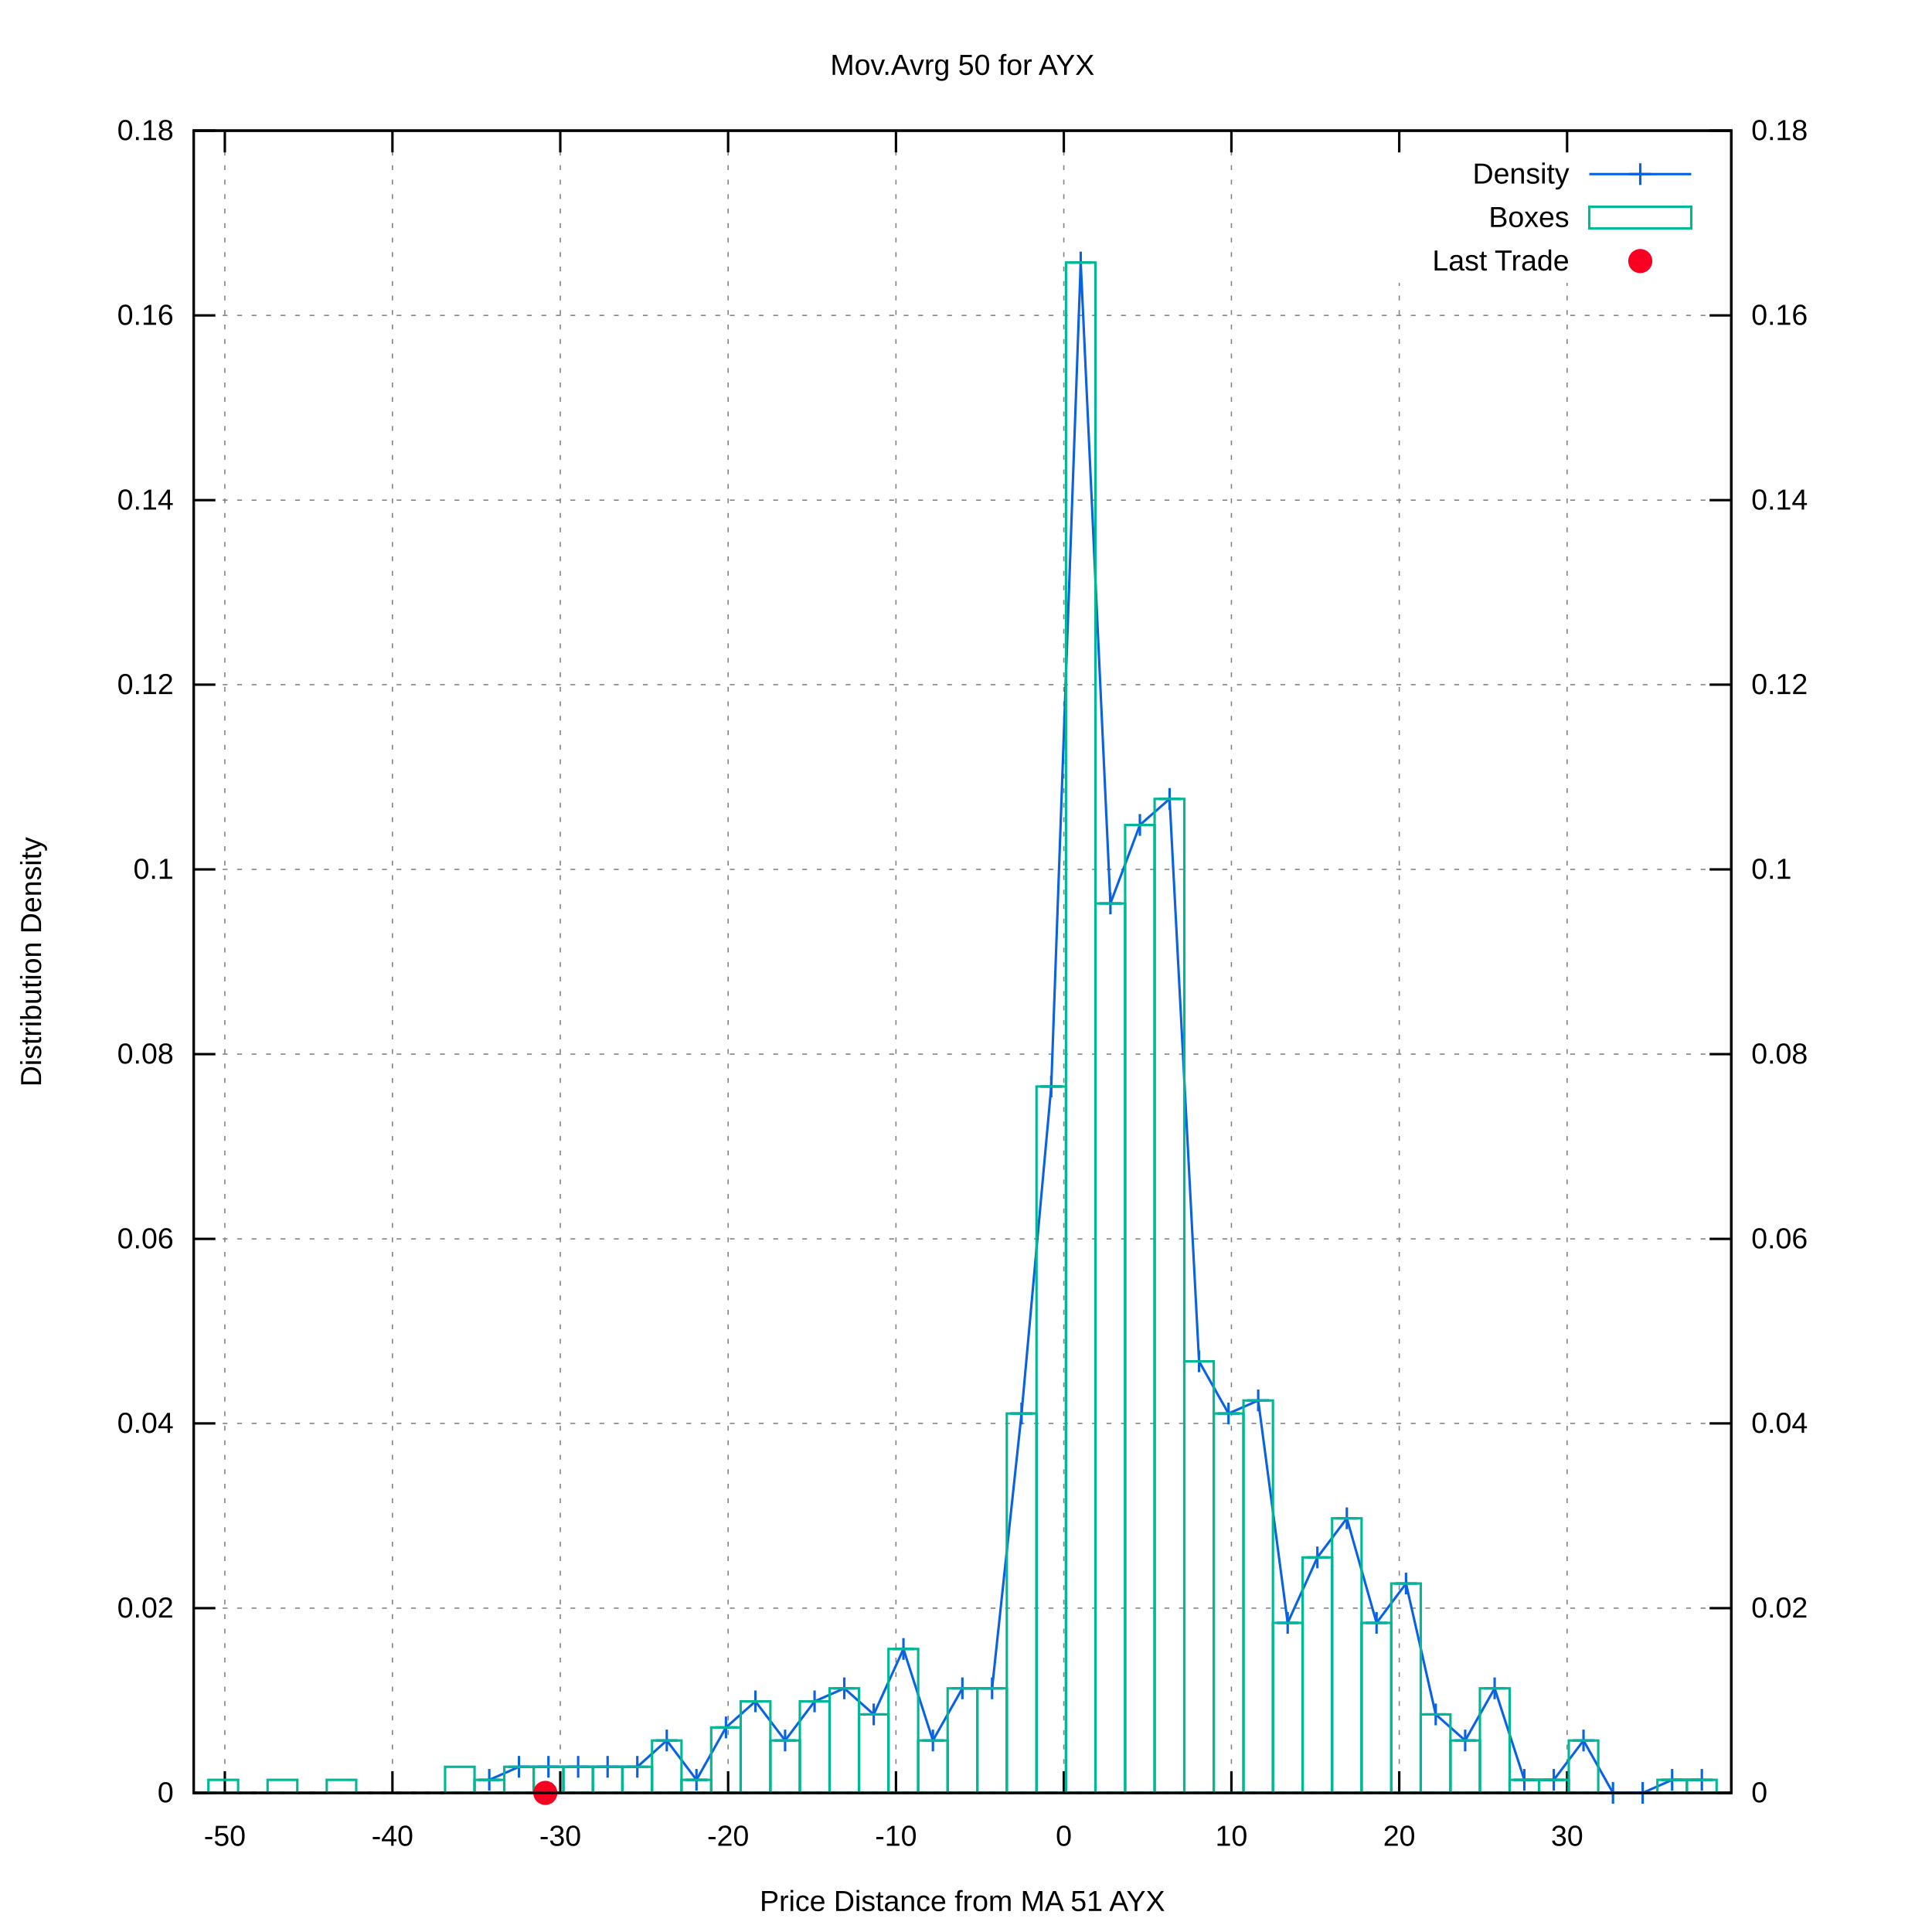
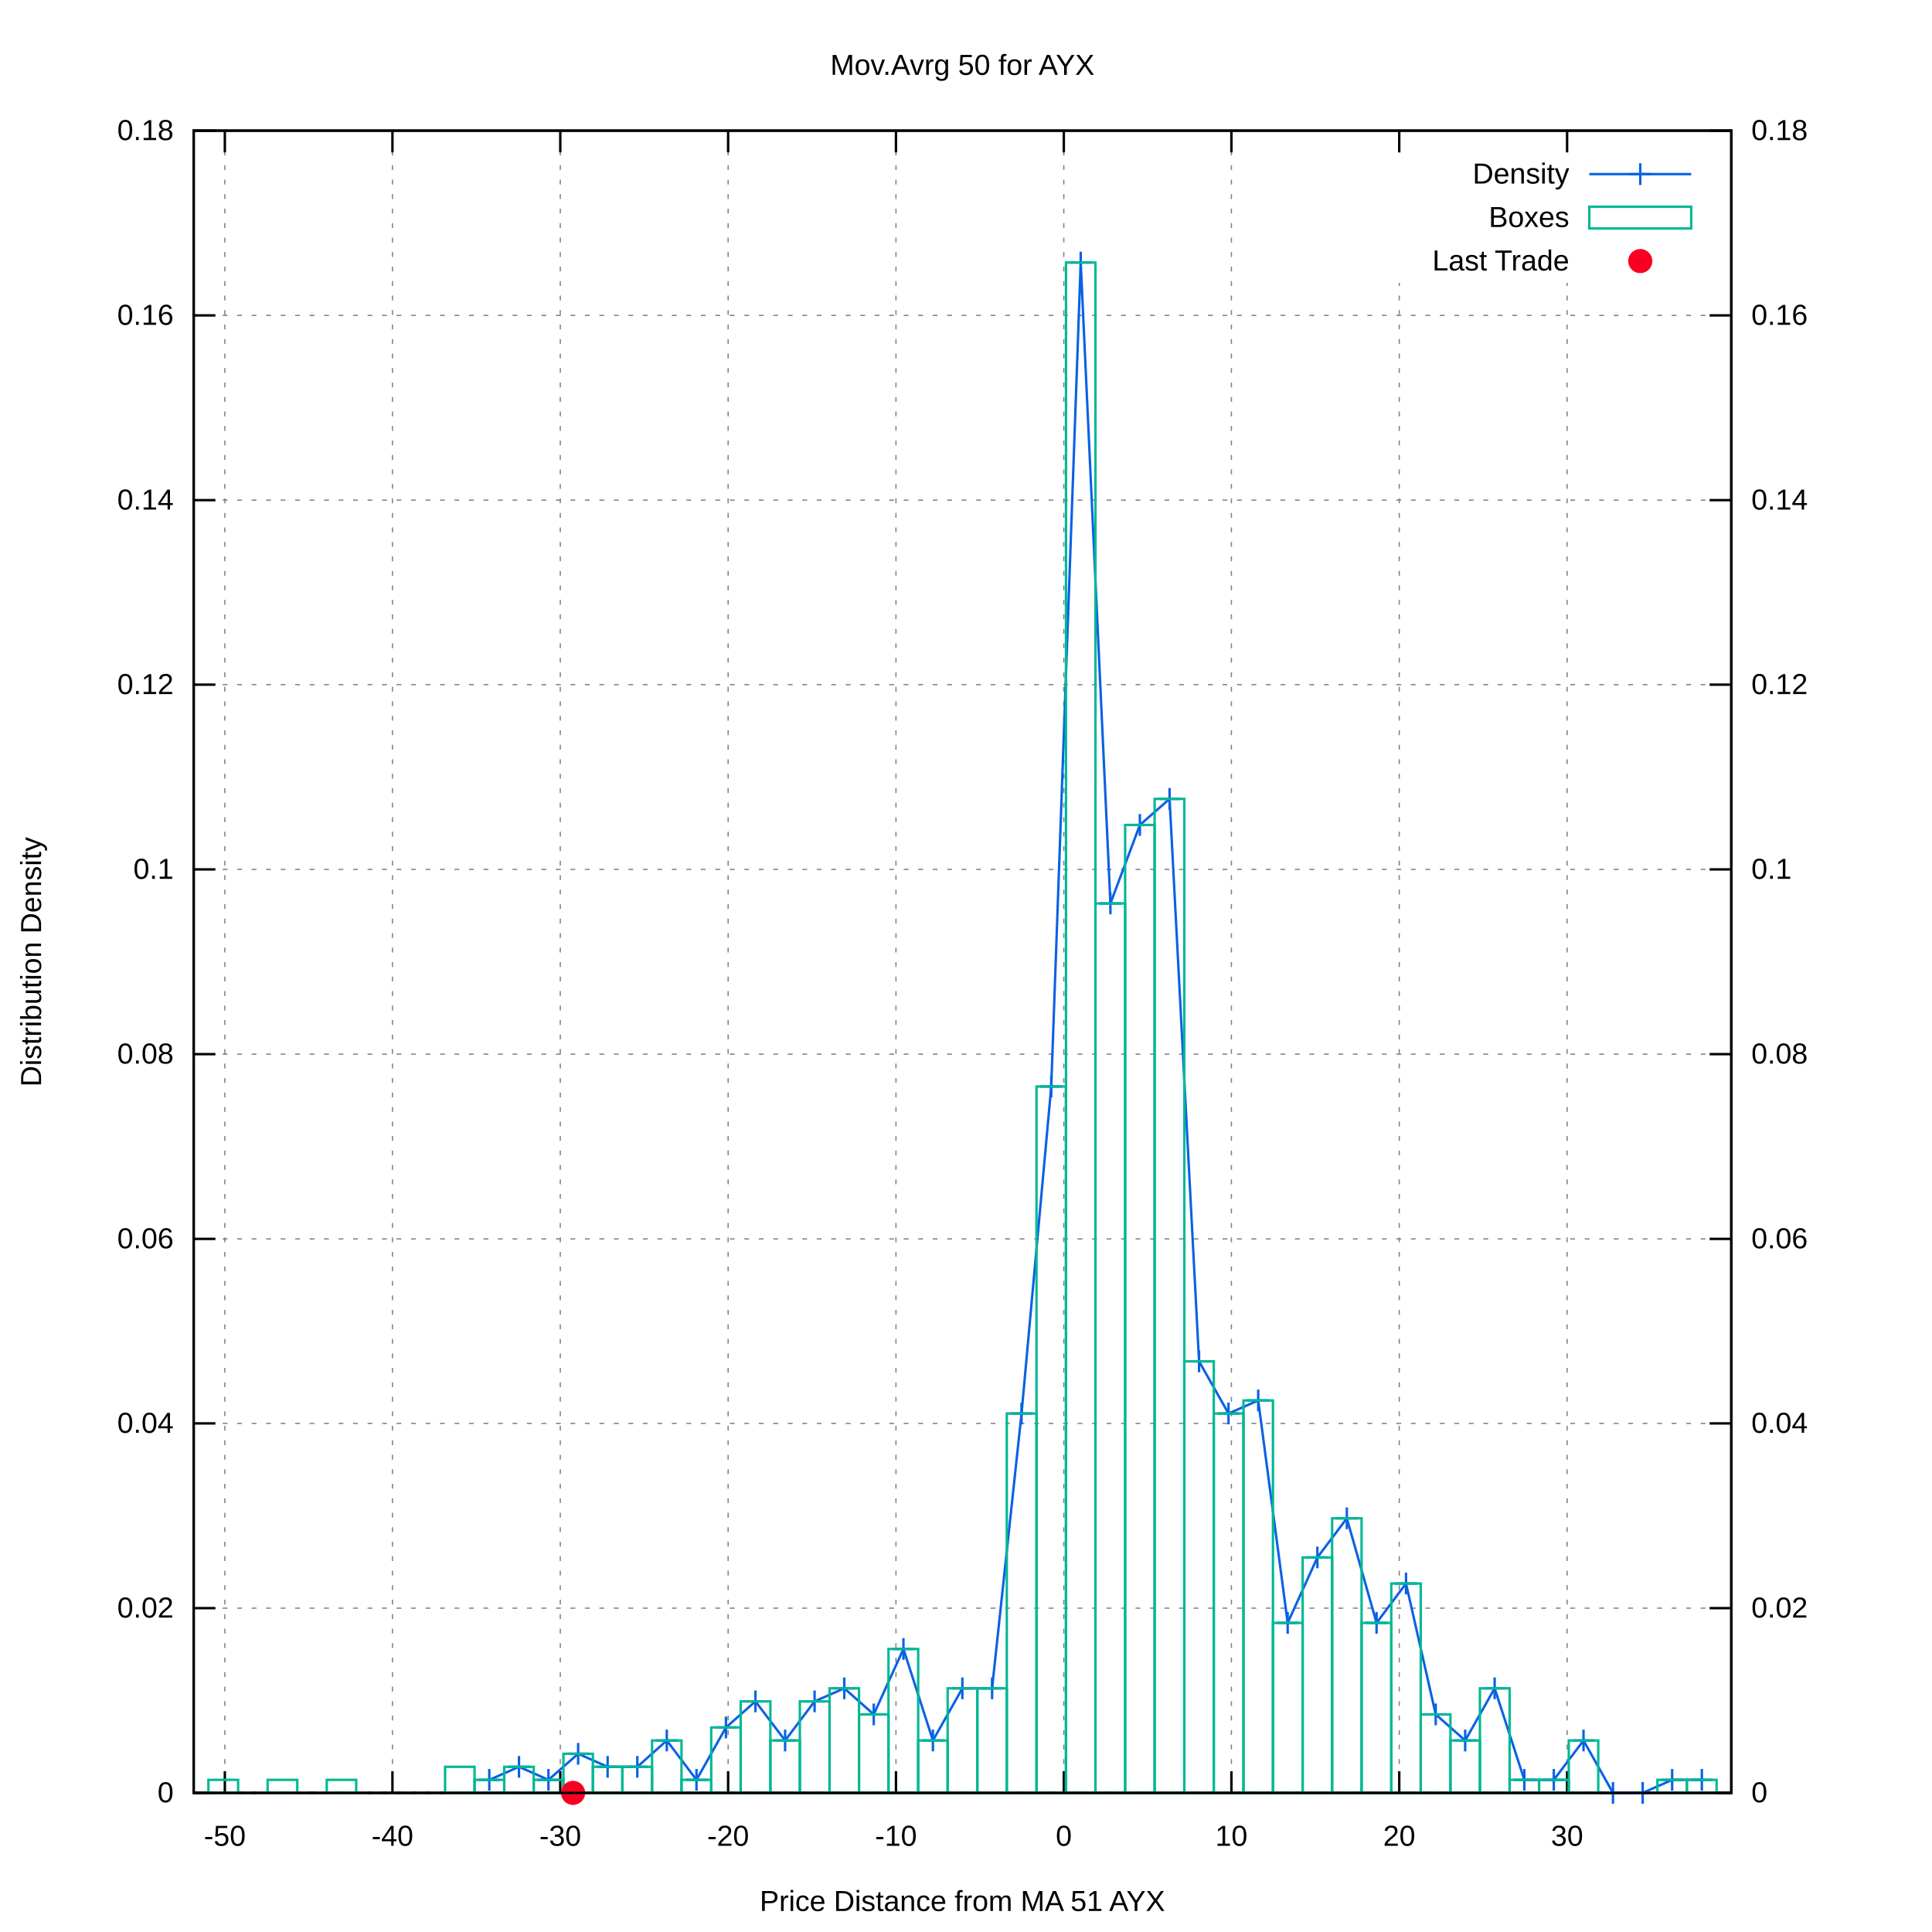
<svg xmlns="http://www.w3.org/2000/svg" xmlns:xlink="http://www.w3.org/1999/xlink" viewBox="0 0 800 800">
  <g id="gnuplot_canvas">
    <rect x="0" y="0" width="800" height="800" fill="#ffffff" />
    <defs>
      <circle id="gpDot" r="0.5" stroke-width="0.5" />
      <path id="gpPt0" stroke-width="0.222" stroke="currentColor" d="M-1,0 h2 M0,-1 v2" />
      <path id="gpPt1" stroke-width="0.222" stroke="currentColor" d="M-1,-1 L1,1 M1,-1 L-1,1" />
      <path id="gpPt2" stroke-width="0.222" stroke="currentColor" d="M-1,0 L1,0 M0,-1 L0,1 M-1,-1 L1,1 M-1,1 L1,-1" />
      <rect id="gpPt3" stroke-width="0.222" stroke="currentColor" x="-1" y="-1" width="2" height="2" />
      <rect id="gpPt4" stroke-width="0.222" stroke="currentColor" fill="currentColor" x="-1" y="-1" width="2" height="2" />
      <circle id="gpPt5" stroke-width="0.222" stroke="currentColor" cx="0" cy="0" r="1" />
      <use xlink:href="#gpPt5" id="gpPt6" fill="currentColor" stroke="none" />
      <path id="gpPt7" stroke-width="0.222" stroke="currentColor" d="M0,-1.33 L-1.33,0.67 L1.33,0.67 z" />
      <use xlink:href="#gpPt7" id="gpPt8" fill="currentColor" stroke="none" />
      <use xlink:href="#gpPt7" id="gpPt9" stroke="currentColor" transform="rotate(180)" />
      <use xlink:href="#gpPt9" id="gpPt10" fill="currentColor" stroke="none" />
      <use xlink:href="#gpPt3" id="gpPt11" stroke="currentColor" transform="rotate(45)" />
      <use xlink:href="#gpPt11" id="gpPt12" fill="currentColor" stroke="none" />
      <path id="gpPt13" stroke-width="0.222" stroke="currentColor" d="M0,1.330 L1.265,0.411 L0.782,-1.067 L-0.782,-1.076 L-1.265,0.411 z" />
      <use xlink:href="#gpPt13" id="gpPt14" fill="currentColor" stroke="none" />
      <filter id="textbox" filterUnits="objectBoundingBox" x="0" y="0" height="1" width="1">
        <feFlood flood-color="#FFFFFF" flood-opacity="1" result="bgnd" />
        <feComposite in="SourceGraphic" in2="bgnd" operator="atop" />
      </filter>
      <filter id="greybox" filterUnits="objectBoundingBox" x="0" y="0" height="1" width="1">
        <feFlood flood-color="lightgrey" flood-opacity="1" result="grey" />
        <feComposite in="SourceGraphic" in2="grey" operator="atop" />
      </filter>
    </defs>
    <g fill="none" color="#FFFFFF" stroke="black" stroke-width="1.00" stroke-linecap="butt" stroke-linejoin="miter">
</g>
    <g fill="none" color="black" stroke="currentColor" stroke-width="1.00" stroke-linecap="butt" stroke-linejoin="miter">
</g>
    <g fill="none" color="black" stroke="black" stroke-width="0.50" stroke-linecap="butt" stroke-linejoin="miter">
</g>
    <g fill="none" color="gray" stroke="currentColor" stroke-width="0.50" stroke-linecap="butt" stroke-linejoin="miter">
      <path stroke="gray" stroke-dasharray="2,4" class="gridline" d="M80.2,742.4 L716.9,742.4  " />
    </g>
    <g fill="none" color="gray" stroke="gray" stroke-width="1.00" stroke-linecap="butt" stroke-linejoin="miter">
</g>
    <g fill="none" color="black" stroke="currentColor" stroke-width="1.00" stroke-linecap="butt" stroke-linejoin="miter">
      <path stroke="black" d="M80.2,742.4 L89.2,742.4  " />
      <g transform="translate(71.9,746.3)" stroke="none" fill="black" font-family="arial" font-size="12.00" text-anchor="end">
        <text>
          <tspan font-family="arial"> 0</tspan>
        </text>
      </g>
    </g>
    <g fill="none" color="black" stroke="currentColor" stroke-width="1.00" stroke-linecap="butt" stroke-linejoin="miter">
</g>
    <g fill="none" color="black" stroke="black" stroke-width="0.50" stroke-linecap="butt" stroke-linejoin="miter">
</g>
    <g fill="none" color="gray" stroke="currentColor" stroke-width="0.50" stroke-linecap="butt" stroke-linejoin="miter">
      <path stroke="gray" stroke-dasharray="2,4" class="gridline" d="M80.2,665.9 L716.9,665.9  " />
    </g>
    <g fill="none" color="gray" stroke="gray" stroke-width="1.00" stroke-linecap="butt" stroke-linejoin="miter">
</g>
    <g fill="none" color="black" stroke="currentColor" stroke-width="1.00" stroke-linecap="butt" stroke-linejoin="miter">
      <path stroke="black" d="M80.2,665.9 L89.2,665.9  " />
      <g transform="translate(71.9,669.8)" stroke="none" fill="black" font-family="arial" font-size="12.00" text-anchor="end">
        <text>
          <tspan font-family="arial"> 0.02</tspan>
        </text>
      </g>
    </g>
    <g fill="none" color="black" stroke="currentColor" stroke-width="1.00" stroke-linecap="butt" stroke-linejoin="miter">
</g>
    <g fill="none" color="black" stroke="black" stroke-width="0.50" stroke-linecap="butt" stroke-linejoin="miter">
</g>
    <g fill="none" color="gray" stroke="currentColor" stroke-width="0.50" stroke-linecap="butt" stroke-linejoin="miter">
      <path stroke="gray" stroke-dasharray="2,4" class="gridline" d="M80.2,589.4 L716.9,589.4  " />
    </g>
    <g fill="none" color="gray" stroke="gray" stroke-width="1.00" stroke-linecap="butt" stroke-linejoin="miter">
</g>
    <g fill="none" color="black" stroke="currentColor" stroke-width="1.00" stroke-linecap="butt" stroke-linejoin="miter">
      <path stroke="black" d="M80.2,589.4 L89.2,589.4  " />
      <g transform="translate(71.9,593.3)" stroke="none" fill="black" font-family="arial" font-size="12.00" text-anchor="end">
        <text>
          <tspan font-family="arial"> 0.04</tspan>
        </text>
      </g>
    </g>
    <g fill="none" color="black" stroke="currentColor" stroke-width="1.00" stroke-linecap="butt" stroke-linejoin="miter">
</g>
    <g fill="none" color="black" stroke="black" stroke-width="0.50" stroke-linecap="butt" stroke-linejoin="miter">
</g>
    <g fill="none" color="gray" stroke="currentColor" stroke-width="0.50" stroke-linecap="butt" stroke-linejoin="miter">
      <path stroke="gray" stroke-dasharray="2,4" class="gridline" d="M80.2,513.0 L716.9,513.0  " />
    </g>
    <g fill="none" color="gray" stroke="gray" stroke-width="1.00" stroke-linecap="butt" stroke-linejoin="miter">
</g>
    <g fill="none" color="black" stroke="currentColor" stroke-width="1.00" stroke-linecap="butt" stroke-linejoin="miter">
      <path stroke="black" d="M80.2,513.0 L89.2,513.0  " />
      <g transform="translate(71.9,516.9)" stroke="none" fill="black" font-family="arial" font-size="12.00" text-anchor="end">
        <text>
          <tspan font-family="arial"> 0.06</tspan>
        </text>
      </g>
    </g>
    <g fill="none" color="black" stroke="currentColor" stroke-width="1.00" stroke-linecap="butt" stroke-linejoin="miter">
</g>
    <g fill="none" color="black" stroke="black" stroke-width="0.50" stroke-linecap="butt" stroke-linejoin="miter">
</g>
    <g fill="none" color="gray" stroke="currentColor" stroke-width="0.50" stroke-linecap="butt" stroke-linejoin="miter">
      <path stroke="gray" stroke-dasharray="2,4" class="gridline" d="M80.2,436.5 L716.9,436.5  " />
    </g>
    <g fill="none" color="gray" stroke="gray" stroke-width="1.00" stroke-linecap="butt" stroke-linejoin="miter">
</g>
    <g fill="none" color="black" stroke="currentColor" stroke-width="1.00" stroke-linecap="butt" stroke-linejoin="miter">
      <path stroke="black" d="M80.2,436.5 L89.2,436.5  " />
      <g transform="translate(71.9,440.4)" stroke="none" fill="black" font-family="arial" font-size="12.00" text-anchor="end">
        <text>
          <tspan font-family="arial"> 0.08</tspan>
        </text>
      </g>
    </g>
    <g fill="none" color="black" stroke="currentColor" stroke-width="1.00" stroke-linecap="butt" stroke-linejoin="miter">
</g>
    <g fill="none" color="black" stroke="black" stroke-width="0.50" stroke-linecap="butt" stroke-linejoin="miter">
</g>
    <g fill="none" color="gray" stroke="currentColor" stroke-width="0.50" stroke-linecap="butt" stroke-linejoin="miter">
      <path stroke="gray" stroke-dasharray="2,4" class="gridline" d="M80.2,360.0 L716.9,360.0  " />
    </g>
    <g fill="none" color="gray" stroke="gray" stroke-width="1.00" stroke-linecap="butt" stroke-linejoin="miter">
</g>
    <g fill="none" color="black" stroke="currentColor" stroke-width="1.00" stroke-linecap="butt" stroke-linejoin="miter">
      <path stroke="black" d="M80.2,360.0 L89.2,360.0  " />
      <g transform="translate(71.9,363.9)" stroke="none" fill="black" font-family="arial" font-size="12.00" text-anchor="end">
        <text>
          <tspan font-family="arial"> 0.1</tspan>
        </text>
      </g>
    </g>
    <g fill="none" color="black" stroke="currentColor" stroke-width="1.00" stroke-linecap="butt" stroke-linejoin="miter">
</g>
    <g fill="none" color="black" stroke="black" stroke-width="0.50" stroke-linecap="butt" stroke-linejoin="miter">
</g>
    <g fill="none" color="gray" stroke="currentColor" stroke-width="0.50" stroke-linecap="butt" stroke-linejoin="miter">
      <path stroke="gray" stroke-dasharray="2,4" class="gridline" d="M80.2,283.5 L716.9,283.5  " />
    </g>
    <g fill="none" color="gray" stroke="gray" stroke-width="1.00" stroke-linecap="butt" stroke-linejoin="miter">
</g>
    <g fill="none" color="black" stroke="currentColor" stroke-width="1.00" stroke-linecap="butt" stroke-linejoin="miter">
      <path stroke="black" d="M80.2,283.5 L89.2,283.5  " />
      <g transform="translate(71.9,287.4)" stroke="none" fill="black" font-family="arial" font-size="12.00" text-anchor="end">
        <text>
          <tspan font-family="arial"> 0.12</tspan>
        </text>
      </g>
    </g>
    <g fill="none" color="black" stroke="currentColor" stroke-width="1.00" stroke-linecap="butt" stroke-linejoin="miter">
</g>
    <g fill="none" color="black" stroke="black" stroke-width="0.50" stroke-linecap="butt" stroke-linejoin="miter">
</g>
    <g fill="none" color="gray" stroke="currentColor" stroke-width="0.50" stroke-linecap="butt" stroke-linejoin="miter">
      <path stroke="gray" stroke-dasharray="2,4" class="gridline" d="M80.2,207.1 L716.9,207.1  " />
    </g>
    <g fill="none" color="gray" stroke="gray" stroke-width="1.00" stroke-linecap="butt" stroke-linejoin="miter">
</g>
    <g fill="none" color="black" stroke="currentColor" stroke-width="1.00" stroke-linecap="butt" stroke-linejoin="miter">
      <path stroke="black" d="M80.2,207.1 L89.2,207.1  " />
      <g transform="translate(71.9,211.0)" stroke="none" fill="black" font-family="arial" font-size="12.00" text-anchor="end">
        <text>
          <tspan font-family="arial"> 0.14</tspan>
        </text>
      </g>
    </g>
    <g fill="none" color="black" stroke="currentColor" stroke-width="1.00" stroke-linecap="butt" stroke-linejoin="miter">
</g>
    <g fill="none" color="black" stroke="black" stroke-width="0.50" stroke-linecap="butt" stroke-linejoin="miter">
</g>
    <g fill="none" color="gray" stroke="currentColor" stroke-width="0.50" stroke-linecap="butt" stroke-linejoin="miter">
      <path stroke="gray" stroke-dasharray="2,4" class="gridline" d="M80.2,130.6 L716.9,130.6  " />
    </g>
    <g fill="none" color="gray" stroke="gray" stroke-width="1.00" stroke-linecap="butt" stroke-linejoin="miter">
</g>
    <g fill="none" color="black" stroke="currentColor" stroke-width="1.00" stroke-linecap="butt" stroke-linejoin="miter">
      <path stroke="black" d="M80.2,130.6 L89.2,130.6  " />
      <g transform="translate(71.9,134.5)" stroke="none" fill="black" font-family="arial" font-size="12.00" text-anchor="end">
        <text>
          <tspan font-family="arial"> 0.16</tspan>
        </text>
      </g>
    </g>
    <g fill="none" color="black" stroke="currentColor" stroke-width="1.00" stroke-linecap="butt" stroke-linejoin="miter">
</g>
    <g fill="none" color="black" stroke="black" stroke-width="0.50" stroke-linecap="butt" stroke-linejoin="miter">
</g>
    <g fill="none" color="gray" stroke="currentColor" stroke-width="0.50" stroke-linecap="butt" stroke-linejoin="miter">
      <path stroke="gray" stroke-dasharray="2,4" class="gridline" d="M80.2,54.1 L716.9,54.1  " />
    </g>
    <g fill="none" color="gray" stroke="gray" stroke-width="1.00" stroke-linecap="butt" stroke-linejoin="miter">
</g>
    <g fill="none" color="black" stroke="currentColor" stroke-width="1.00" stroke-linecap="butt" stroke-linejoin="miter">
      <path stroke="black" d="M80.2,54.1 L89.2,54.1  " />
      <g transform="translate(71.9,58.0)" stroke="none" fill="black" font-family="arial" font-size="12.00" text-anchor="end">
        <text>
          <tspan font-family="arial"> 0.18</tspan>
        </text>
      </g>
    </g>
    <g fill="none" color="black" stroke="currentColor" stroke-width="1.00" stroke-linecap="butt" stroke-linejoin="miter">
</g>
    <g fill="none" color="black" stroke="black" stroke-width="0.50" stroke-linecap="butt" stroke-linejoin="miter">
</g>
    <g fill="none" color="gray" stroke="currentColor" stroke-width="0.50" stroke-linecap="butt" stroke-linejoin="miter">
      <path stroke="gray" stroke-dasharray="2,4" class="gridline" d="M93.1,742.4 L93.1,54.1  " />
    </g>
    <g fill="none" color="gray" stroke="gray" stroke-width="1.00" stroke-linecap="butt" stroke-linejoin="miter">
</g>
    <g fill="none" color="black" stroke="currentColor" stroke-width="1.00" stroke-linecap="butt" stroke-linejoin="miter">
      <path stroke="black" d="M93.1,742.4 L93.1,733.4 M93.1,54.1 L93.1,63.1  " />
      <g transform="translate(93.1,764.3)" stroke="none" fill="black" font-family="arial" font-size="12.00" text-anchor="middle">
        <text>
          <tspan font-family="arial">-50</tspan>
        </text>
      </g>
    </g>
    <g fill="none" color="black" stroke="currentColor" stroke-width="1.00" stroke-linecap="butt" stroke-linejoin="miter">
</g>
    <g fill="none" color="black" stroke="black" stroke-width="0.50" stroke-linecap="butt" stroke-linejoin="miter">
</g>
    <g fill="none" color="gray" stroke="currentColor" stroke-width="0.50" stroke-linecap="butt" stroke-linejoin="miter">
      <path stroke="gray" stroke-dasharray="2,4" class="gridline" d="M162.5,742.4 L162.5,54.1  " />
    </g>
    <g fill="none" color="gray" stroke="gray" stroke-width="1.00" stroke-linecap="butt" stroke-linejoin="miter">
</g>
    <g fill="none" color="black" stroke="currentColor" stroke-width="1.00" stroke-linecap="butt" stroke-linejoin="miter">
      <path stroke="black" d="M162.5,742.4 L162.5,733.4 M162.5,54.1 L162.5,63.1  " />
      <g transform="translate(162.5,764.3)" stroke="none" fill="black" font-family="arial" font-size="12.00" text-anchor="middle">
        <text>
          <tspan font-family="arial">-40</tspan>
        </text>
      </g>
    </g>
    <g fill="none" color="black" stroke="currentColor" stroke-width="1.00" stroke-linecap="butt" stroke-linejoin="miter">
</g>
    <g fill="none" color="black" stroke="black" stroke-width="0.50" stroke-linecap="butt" stroke-linejoin="miter">
</g>
    <g fill="none" color="gray" stroke="currentColor" stroke-width="0.50" stroke-linecap="butt" stroke-linejoin="miter">
      <path stroke="gray" stroke-dasharray="2,4" class="gridline" d="M232.0,742.4 L232.0,54.1  " />
    </g>
    <g fill="none" color="gray" stroke="gray" stroke-width="1.00" stroke-linecap="butt" stroke-linejoin="miter">
</g>
    <g fill="none" color="black" stroke="currentColor" stroke-width="1.00" stroke-linecap="butt" stroke-linejoin="miter">
      <path stroke="black" d="M232.0,742.4 L232.0,733.4 M232.0,54.1 L232.0,63.1  " />
      <g transform="translate(232.0,764.3)" stroke="none" fill="black" font-family="arial" font-size="12.00" text-anchor="middle">
        <text>
          <tspan font-family="arial">-30</tspan>
        </text>
      </g>
    </g>
    <g fill="none" color="black" stroke="currentColor" stroke-width="1.00" stroke-linecap="butt" stroke-linejoin="miter">
</g>
    <g fill="none" color="black" stroke="black" stroke-width="0.50" stroke-linecap="butt" stroke-linejoin="miter">
</g>
    <g fill="none" color="gray" stroke="currentColor" stroke-width="0.50" stroke-linecap="butt" stroke-linejoin="miter">
      <path stroke="gray" stroke-dasharray="2,4" class="gridline" d="M301.5,742.4 L301.5,54.1  " />
    </g>
    <g fill="none" color="gray" stroke="gray" stroke-width="1.00" stroke-linecap="butt" stroke-linejoin="miter">
</g>
    <g fill="none" color="black" stroke="currentColor" stroke-width="1.00" stroke-linecap="butt" stroke-linejoin="miter">
      <path stroke="black" d="M301.5,742.4 L301.5,733.4 M301.5,54.1 L301.5,63.1  " />
      <g transform="translate(301.5,764.3)" stroke="none" fill="black" font-family="arial" font-size="12.00" text-anchor="middle">
        <text>
          <tspan font-family="arial">-20</tspan>
        </text>
      </g>
    </g>
    <g fill="none" color="black" stroke="currentColor" stroke-width="1.00" stroke-linecap="butt" stroke-linejoin="miter">
</g>
    <g fill="none" color="black" stroke="black" stroke-width="0.50" stroke-linecap="butt" stroke-linejoin="miter">
</g>
    <g fill="none" color="gray" stroke="currentColor" stroke-width="0.50" stroke-linecap="butt" stroke-linejoin="miter">
      <path stroke="gray" stroke-dasharray="2,4" class="gridline" d="M371.0,742.4 L371.0,54.1  " />
    </g>
    <g fill="none" color="gray" stroke="gray" stroke-width="1.00" stroke-linecap="butt" stroke-linejoin="miter">
</g>
    <g fill="none" color="black" stroke="currentColor" stroke-width="1.00" stroke-linecap="butt" stroke-linejoin="miter">
      <path stroke="black" d="M371.0,742.4 L371.0,733.4 M371.0,54.1 L371.0,63.1  " />
      <g transform="translate(371.0,764.3)" stroke="none" fill="black" font-family="arial" font-size="12.00" text-anchor="middle">
        <text>
          <tspan font-family="arial">-10</tspan>
        </text>
      </g>
    </g>
    <g fill="none" color="black" stroke="currentColor" stroke-width="1.00" stroke-linecap="butt" stroke-linejoin="miter">
</g>
    <g fill="none" color="black" stroke="black" stroke-width="0.50" stroke-linecap="butt" stroke-linejoin="miter">
</g>
    <g fill="none" color="gray" stroke="currentColor" stroke-width="0.50" stroke-linecap="butt" stroke-linejoin="miter">
      <path stroke="gray" stroke-dasharray="2,4" class="gridline" d="M440.5,742.4 L440.5,54.1  " />
    </g>
    <g fill="none" color="gray" stroke="gray" stroke-width="1.00" stroke-linecap="butt" stroke-linejoin="miter">
</g>
    <g fill="none" color="black" stroke="currentColor" stroke-width="1.00" stroke-linecap="butt" stroke-linejoin="miter">
      <path stroke="black" d="M440.5,742.4 L440.5,733.4 M440.5,54.1 L440.5,63.1  " />
      <g transform="translate(440.5,764.3)" stroke="none" fill="black" font-family="arial" font-size="12.00" text-anchor="middle">
        <text>
          <tspan font-family="arial"> 0</tspan>
        </text>
      </g>
    </g>
    <g fill="none" color="black" stroke="currentColor" stroke-width="1.00" stroke-linecap="butt" stroke-linejoin="miter">
</g>
    <g fill="none" color="black" stroke="black" stroke-width="0.50" stroke-linecap="butt" stroke-linejoin="miter">
</g>
    <g fill="none" color="gray" stroke="currentColor" stroke-width="0.50" stroke-linecap="butt" stroke-linejoin="miter">
      <path stroke="gray" stroke-dasharray="2,4" class="gridline" d="M509.9,742.4 L509.9,54.1  " />
    </g>
    <g fill="none" color="gray" stroke="gray" stroke-width="1.00" stroke-linecap="butt" stroke-linejoin="miter">
</g>
    <g fill="none" color="black" stroke="currentColor" stroke-width="1.00" stroke-linecap="butt" stroke-linejoin="miter">
      <path stroke="black" d="M509.9,742.4 L509.9,733.4 M509.9,54.1 L509.9,63.1  " />
      <g transform="translate(509.9,764.3)" stroke="none" fill="black" font-family="arial" font-size="12.00" text-anchor="middle">
        <text>
          <tspan font-family="arial"> 10</tspan>
        </text>
      </g>
    </g>
    <g fill="none" color="black" stroke="currentColor" stroke-width="1.00" stroke-linecap="butt" stroke-linejoin="miter">
</g>
    <g fill="none" color="black" stroke="black" stroke-width="0.50" stroke-linecap="butt" stroke-linejoin="miter">
</g>
    <g fill="none" color="gray" stroke="currentColor" stroke-width="0.50" stroke-linecap="butt" stroke-linejoin="miter">
      <path stroke="gray" stroke-dasharray="2,4" class="gridline" d="M579.4,742.4 L579.4,117.1 M579.4,63.1 L579.4,54.1  " />
    </g>
    <g fill="none" color="gray" stroke="gray" stroke-width="1.00" stroke-linecap="butt" stroke-linejoin="miter">
</g>
    <g fill="none" color="black" stroke="currentColor" stroke-width="1.00" stroke-linecap="butt" stroke-linejoin="miter">
      <path stroke="black" d="M579.4,742.4 L579.4,733.4 M579.4,54.1 L579.4,63.1  " />
      <g transform="translate(579.4,764.3)" stroke="none" fill="black" font-family="arial" font-size="12.00" text-anchor="middle">
        <text>
          <tspan font-family="arial"> 20</tspan>
        </text>
      </g>
    </g>
    <g fill="none" color="black" stroke="currentColor" stroke-width="1.00" stroke-linecap="butt" stroke-linejoin="miter">
</g>
    <g fill="none" color="black" stroke="black" stroke-width="0.50" stroke-linecap="butt" stroke-linejoin="miter">
</g>
    <g fill="none" color="gray" stroke="currentColor" stroke-width="0.50" stroke-linecap="butt" stroke-linejoin="miter">
      <path stroke="gray" stroke-dasharray="2,4" class="gridline" d="M648.9,742.4 L648.9,117.1 M648.9,63.1 L648.9,54.1  " />
    </g>
    <g fill="none" color="gray" stroke="gray" stroke-width="1.00" stroke-linecap="butt" stroke-linejoin="miter">
</g>
    <g fill="none" color="black" stroke="currentColor" stroke-width="1.00" stroke-linecap="butt" stroke-linejoin="miter">
      <path stroke="black" d="M648.9,742.4 L648.9,733.4 M648.9,54.1 L648.9,63.1  " />
      <g transform="translate(648.9,764.3)" stroke="none" fill="black" font-family="arial" font-size="12.00" text-anchor="middle">
        <text>
          <tspan font-family="arial"> 30</tspan>
        </text>
      </g>
    </g>
    <g fill="none" color="black" stroke="currentColor" stroke-width="1.00" stroke-linecap="butt" stroke-linejoin="miter">
      <path stroke="black" d="M716.9,742.4 L707.9,742.4  " />
      <g transform="translate(725.2,746.3)" stroke="none" fill="black" font-family="arial" font-size="12.00" text-anchor="start">
        <text>
          <tspan font-family="arial"> 0</tspan>
        </text>
      </g>
    </g>
    <g fill="none" color="black" stroke="currentColor" stroke-width="1.00" stroke-linecap="butt" stroke-linejoin="miter">
      <path stroke="black" d="M716.9,665.9 L707.9,665.9  " />
      <g transform="translate(725.2,669.8)" stroke="none" fill="black" font-family="arial" font-size="12.00" text-anchor="start">
        <text>
          <tspan font-family="arial"> 0.02</tspan>
        </text>
      </g>
    </g>
    <g fill="none" color="black" stroke="currentColor" stroke-width="1.00" stroke-linecap="butt" stroke-linejoin="miter">
      <path stroke="black" d="M716.9,589.4 L707.9,589.4  " />
      <g transform="translate(725.2,593.3)" stroke="none" fill="black" font-family="arial" font-size="12.00" text-anchor="start">
        <text>
          <tspan font-family="arial"> 0.04</tspan>
        </text>
      </g>
    </g>
    <g fill="none" color="black" stroke="currentColor" stroke-width="1.00" stroke-linecap="butt" stroke-linejoin="miter">
      <path stroke="black" d="M716.9,513.0 L707.9,513.0  " />
      <g transform="translate(725.2,516.9)" stroke="none" fill="black" font-family="arial" font-size="12.00" text-anchor="start">
        <text>
          <tspan font-family="arial"> 0.06</tspan>
        </text>
      </g>
    </g>
    <g fill="none" color="black" stroke="currentColor" stroke-width="1.00" stroke-linecap="butt" stroke-linejoin="miter">
      <path stroke="black" d="M716.9,436.5 L707.9,436.5  " />
      <g transform="translate(725.2,440.4)" stroke="none" fill="black" font-family="arial" font-size="12.00" text-anchor="start">
        <text>
          <tspan font-family="arial"> 0.08</tspan>
        </text>
      </g>
    </g>
    <g fill="none" color="black" stroke="currentColor" stroke-width="1.00" stroke-linecap="butt" stroke-linejoin="miter">
      <path stroke="black" d="M716.9,360.0 L707.9,360.0  " />
      <g transform="translate(725.2,363.9)" stroke="none" fill="black" font-family="arial" font-size="12.00" text-anchor="start">
        <text>
          <tspan font-family="arial"> 0.1</tspan>
        </text>
      </g>
    </g>
    <g fill="none" color="black" stroke="currentColor" stroke-width="1.00" stroke-linecap="butt" stroke-linejoin="miter">
      <path stroke="black" d="M716.9,283.5 L707.9,283.5  " />
      <g transform="translate(725.2,287.4)" stroke="none" fill="black" font-family="arial" font-size="12.00" text-anchor="start">
        <text>
          <tspan font-family="arial"> 0.12</tspan>
        </text>
      </g>
    </g>
    <g fill="none" color="black" stroke="currentColor" stroke-width="1.00" stroke-linecap="butt" stroke-linejoin="miter">
      <path stroke="black" d="M716.9,207.1 L707.9,207.1  " />
      <g transform="translate(725.2,211.0)" stroke="none" fill="black" font-family="arial" font-size="12.00" text-anchor="start">
        <text>
          <tspan font-family="arial"> 0.14</tspan>
        </text>
      </g>
    </g>
    <g fill="none" color="black" stroke="currentColor" stroke-width="1.00" stroke-linecap="butt" stroke-linejoin="miter">
      <path stroke="black" d="M716.9,130.6 L707.9,130.6  " />
      <g transform="translate(725.2,134.5)" stroke="none" fill="black" font-family="arial" font-size="12.00" text-anchor="start">
        <text>
          <tspan font-family="arial"> 0.16</tspan>
        </text>
      </g>
    </g>
    <g fill="none" color="black" stroke="currentColor" stroke-width="1.00" stroke-linecap="butt" stroke-linejoin="miter">
      <path stroke="black" d="M716.9,54.1 L707.9,54.1  " />
      <g transform="translate(725.2,58.0)" stroke="none" fill="black" font-family="arial" font-size="12.00" text-anchor="start">
        <text>
          <tspan font-family="arial"> 0.18</tspan>
        </text>
      </g>
    </g>
    <g fill="none" color="black" stroke="currentColor" stroke-width="1.00" stroke-linecap="butt" stroke-linejoin="miter">
</g>
    <g fill="none" color="gray" stroke="currentColor" stroke-width="1.00" stroke-linecap="butt" stroke-linejoin="miter">
      <path stroke="black" stroke-dasharray="2,4" d="M80.2,742.4 L716.9,742.4  " />
    </g>
    <g fill="none" color="black" stroke="currentColor" stroke-width="1.00" stroke-linecap="butt" stroke-linejoin="miter">
      <path stroke="black" d="M80.2,54.1 L80.2,742.4 L716.9,742.4 L716.9,54.1 L80.2,54.1 Z  " />
    </g>
    <g fill="none" color="black" stroke="currentColor" stroke-width="1.00" stroke-linecap="butt" stroke-linejoin="miter">
      <g transform="translate(17.0,398.3) rotate(270)" stroke="none" fill="black" font-family="arial" font-size="12.00" text-anchor="middle">
        <text>
          <tspan font-family="arial">Distribution Density</tspan>
        </text>
      </g>
    </g>
    <g fill="none" color="black" stroke="currentColor" stroke-width="1.00" stroke-linecap="butt" stroke-linejoin="miter">
      <g transform="translate(398.5,791.3)" stroke="none" fill="black" font-family="arial" font-size="12.00" text-anchor="middle">
        <text>
          <tspan font-family="arial">Price Distance from MA 51 AYX</tspan>
        </text>
      </g>
    </g>
    <g fill="none" color="black" stroke="currentColor" stroke-width="1.00" stroke-linecap="butt" stroke-linejoin="miter">
      <g transform="translate(398.5,31.0)" stroke="none" fill="black" font-family="arial" font-size="12.00" text-anchor="middle">
        <text>
          <tspan font-family="arial">Mov.Avrg 50 for AYX </tspan>
        </text>
      </g>
    </g>
    <g id="gnuplot_plot_1">
      <g fill="none" color="black" stroke="currentColor" stroke-width="1.00" stroke-linecap="butt" stroke-linejoin="miter">
        <g transform="translate(649.8,76.0)" stroke="none" fill="black" font-family="arial" font-size="12.00" text-anchor="end">
          <text>
            <tspan font-family="arial">Density</tspan>
          </text>
        </g>
      </g>
      <g fill="none" color="black" stroke="currentColor" stroke-width="1.00" stroke-linecap="butt" stroke-linejoin="miter">
-         <path stroke="rgb(  9,  97, 228)" d="M658.1,72.1 L700.3,72.1 M202.6,737.0 L214.9,731.6 L227.1,731.6 L239.4,731.6 L251.6,731.6 L263.9,731.6   L276.1,720.7 L288.4,737.0 L300.6,715.3 L312.8,704.5 L325.1,720.7 L337.3,704.5 L349.6,699.1 L361.8,709.9   L374.1,682.8 L386.3,720.7 L398.5,699.1 L410.8,699.1 L423.0,585.3 L435.3,449.9 L447.5,108.7 L459.8,374.1   L472.0,341.6 L484.3,330.8 L496.5,563.7 L508.7,585.3 L521.0,579.9 L533.2,672.0 L545.5,644.9 L557.7,628.7   L570.0,672.0 L582.2,655.7 L594.5,709.9 L606.7,720.7 L618.9,699.1 L631.2,737.0 L643.4,737.0 L655.7,720.7   L667.9,742.4 L680.2,742.4 L692.4,737.0 L704.7,737.0  " />
+         <path stroke="rgb(  9,  97, 228)" d="M658.1,72.1 L700.3,72.1 M202.6,737.0 L214.9,731.6 L227.1,737.0 L239.4,726.2 L251.6,731.6 L263.9,731.6   L276.1,720.7 L288.4,737.0 L300.6,715.3 L312.8,704.5 L325.1,720.7 L337.3,704.5 L349.6,699.1 L361.8,709.9   L374.1,682.8 L386.3,720.7 L398.5,699.1 L410.8,699.1 L423.0,585.3 L435.3,449.9 L447.5,108.7 L459.8,374.1   L472.0,341.6 L484.3,330.8 L496.5,563.7 L508.7,585.3 L521.0,579.9 L533.2,672.0 L545.5,644.9 L557.7,628.7   L570.0,672.0 L582.2,655.7 L594.5,709.9 L606.7,720.7 L618.9,699.1 L631.2,737.0 L643.4,737.0 L655.7,720.7   L667.9,742.4 L680.2,742.4 L692.4,737.0 L704.7,737.0  " />
        <use xlink:href="#gpPt0" transform="translate(202.6,737.0) scale(4.50)" color="rgb(  9,  97, 228)" />
        <use xlink:href="#gpPt0" transform="translate(214.9,731.6) scale(4.50)" color="rgb(  9,  97, 228)" />
-         <use xlink:href="#gpPt0" transform="translate(227.1,731.6) scale(4.50)" color="rgb(  9,  97, 228)" />
-         <use xlink:href="#gpPt0" transform="translate(239.4,731.6) scale(4.50)" color="rgb(  9,  97, 228)" />
+         <use xlink:href="#gpPt0" transform="translate(227.1,737.0) scale(4.50)" color="rgb(  9,  97, 228)" />
+         <use xlink:href="#gpPt0" transform="translate(239.4,726.2) scale(4.50)" color="rgb(  9,  97, 228)" />
        <use xlink:href="#gpPt0" transform="translate(251.6,731.6) scale(4.50)" color="rgb(  9,  97, 228)" />
        <use xlink:href="#gpPt0" transform="translate(263.9,731.6) scale(4.50)" color="rgb(  9,  97, 228)" />
        <use xlink:href="#gpPt0" transform="translate(276.1,720.7) scale(4.50)" color="rgb(  9,  97, 228)" />
        <use xlink:href="#gpPt0" transform="translate(288.4,737.0) scale(4.50)" color="rgb(  9,  97, 228)" />
        <use xlink:href="#gpPt0" transform="translate(300.6,715.3) scale(4.50)" color="rgb(  9,  97, 228)" />
        <use xlink:href="#gpPt0" transform="translate(312.8,704.5) scale(4.50)" color="rgb(  9,  97, 228)" />
        <use xlink:href="#gpPt0" transform="translate(325.1,720.7) scale(4.50)" color="rgb(  9,  97, 228)" />
        <use xlink:href="#gpPt0" transform="translate(337.3,704.5) scale(4.50)" color="rgb(  9,  97, 228)" />
        <use xlink:href="#gpPt0" transform="translate(349.6,699.1) scale(4.50)" color="rgb(  9,  97, 228)" />
        <use xlink:href="#gpPt0" transform="translate(361.8,709.9) scale(4.50)" color="rgb(  9,  97, 228)" />
        <use xlink:href="#gpPt0" transform="translate(374.1,682.8) scale(4.50)" color="rgb(  9,  97, 228)" />
        <use xlink:href="#gpPt0" transform="translate(386.3,720.7) scale(4.50)" color="rgb(  9,  97, 228)" />
        <use xlink:href="#gpPt0" transform="translate(398.5,699.1) scale(4.50)" color="rgb(  9,  97, 228)" />
        <use xlink:href="#gpPt0" transform="translate(410.8,699.1) scale(4.50)" color="rgb(  9,  97, 228)" />
        <use xlink:href="#gpPt0" transform="translate(423.0,585.3) scale(4.50)" color="rgb(  9,  97, 228)" />
        <use xlink:href="#gpPt0" transform="translate(435.3,449.9) scale(4.50)" color="rgb(  9,  97, 228)" />
        <use xlink:href="#gpPt0" transform="translate(447.5,108.7) scale(4.50)" color="rgb(  9,  97, 228)" />
        <use xlink:href="#gpPt0" transform="translate(459.8,374.1) scale(4.50)" color="rgb(  9,  97, 228)" />
        <use xlink:href="#gpPt0" transform="translate(472.0,341.6) scale(4.50)" color="rgb(  9,  97, 228)" />
        <use xlink:href="#gpPt0" transform="translate(484.3,330.8) scale(4.50)" color="rgb(  9,  97, 228)" />
        <use xlink:href="#gpPt0" transform="translate(496.5,563.7) scale(4.50)" color="rgb(  9,  97, 228)" />
        <use xlink:href="#gpPt0" transform="translate(508.7,585.3) scale(4.50)" color="rgb(  9,  97, 228)" />
        <use xlink:href="#gpPt0" transform="translate(521.0,579.9) scale(4.50)" color="rgb(  9,  97, 228)" />
        <use xlink:href="#gpPt0" transform="translate(533.2,672.0) scale(4.50)" color="rgb(  9,  97, 228)" />
        <use xlink:href="#gpPt0" transform="translate(545.5,644.9) scale(4.50)" color="rgb(  9,  97, 228)" />
        <use xlink:href="#gpPt0" transform="translate(557.7,628.7) scale(4.50)" color="rgb(  9,  97, 228)" />
        <use xlink:href="#gpPt0" transform="translate(570.0,672.0) scale(4.50)" color="rgb(  9,  97, 228)" />
        <use xlink:href="#gpPt0" transform="translate(582.2,655.7) scale(4.50)" color="rgb(  9,  97, 228)" />
        <use xlink:href="#gpPt0" transform="translate(594.5,709.9) scale(4.50)" color="rgb(  9,  97, 228)" />
        <use xlink:href="#gpPt0" transform="translate(606.7,720.7) scale(4.50)" color="rgb(  9,  97, 228)" />
        <use xlink:href="#gpPt0" transform="translate(618.9,699.1) scale(4.50)" color="rgb(  9,  97, 228)" />
        <use xlink:href="#gpPt0" transform="translate(631.2,737.0) scale(4.50)" color="rgb(  9,  97, 228)" />
        <use xlink:href="#gpPt0" transform="translate(643.4,737.0) scale(4.50)" color="rgb(  9,  97, 228)" />
        <use xlink:href="#gpPt0" transform="translate(655.7,720.7) scale(4.50)" color="rgb(  9,  97, 228)" />
        <use xlink:href="#gpPt0" transform="translate(667.9,742.4) scale(4.50)" color="rgb(  9,  97, 228)" />
        <use xlink:href="#gpPt0" transform="translate(680.2,742.4) scale(4.50)" color="rgb(  9,  97, 228)" />
        <use xlink:href="#gpPt0" transform="translate(692.4,737.0) scale(4.50)" color="rgb(  9,  97, 228)" />
        <use xlink:href="#gpPt0" transform="translate(704.7,737.0) scale(4.50)" color="rgb(  9,  97, 228)" />
        <use xlink:href="#gpPt0" transform="translate(679.2,72.1) scale(4.50)" color="rgb(  9,  97, 228)" />
      </g>
    </g>
    <g id="gnuplot_plot_2">
      <g fill="none" color="black" stroke="currentColor" stroke-width="1.00" stroke-linecap="butt" stroke-linejoin="miter">
        <g transform="translate(649.8,94.0)" stroke="none" fill="black" font-family="arial" font-size="12.00" text-anchor="end">
          <text>
            <tspan font-family="arial">Boxes</tspan>
          </text>
        </g>
      </g>
      <g fill="none" color="black" stroke="currentColor" stroke-width="1.00" stroke-linecap="butt" stroke-linejoin="miter">
        <path stroke="rgb(  0, 184, 148)" d="M658.1,94.6 L700.3,94.6 L700.3,85.6 L658.1,85.6 L658.1,94.6 Z  " />
        <path stroke="rgb(  0, 184, 148)" d="M86.3,742.4 L86.3,737.0 L98.6,737.0 L98.6,742.4 L86.3,742.4 Z  " />
        <path stroke="rgb(  0, 184, 148)" d="M110.8,742.4 L110.8,737.0 L123.1,737.0 L123.1,742.4 L110.8,742.4 Z  " />
        <path stroke="rgb(  0, 184, 148)" d="M135.3,742.4 L135.3,737.0 L147.5,737.0 L147.5,742.4 L135.3,742.4 Z  " />
        <path stroke="rgb(  0, 184, 148)" d="M184.3,742.4 L184.3,731.6 L196.5,731.6 L196.5,742.4 L184.3,742.4 Z  " />
        <path stroke="rgb(  0, 184, 148)" d="M196.5,742.4 L196.5,737.0 L208.8,737.0 L208.8,742.4 L196.5,742.4 Z  " />
        <path stroke="rgb(  0, 184, 148)" d="M208.8,742.4 L208.8,731.6 L221.0,731.6 L221.0,742.4 L208.8,742.4 Z  " />
-         <path stroke="rgb(  0, 184, 148)" d="M221.0,742.4 L221.0,731.6 L233.3,731.6 L233.3,742.4 L221.0,742.4 Z  " />
-         <path stroke="rgb(  0, 184, 148)" d="M233.3,742.4 L233.3,731.6 L245.5,731.6 L245.5,742.4 L233.3,742.4 Z  " />
+         <path stroke="rgb(  0, 184, 148)" d="M221.0,742.4 L221.0,737.0 L233.3,737.0 L233.3,742.4 L221.0,742.4 Z  " />
+         <path stroke="rgb(  0, 184, 148)" d="M233.3,742.4 L233.3,726.2 L245.5,726.2 L245.5,742.4 L233.3,742.4 Z  " />
        <path stroke="rgb(  0, 184, 148)" d="M245.5,742.4 L245.5,731.6 L257.7,731.6 L257.7,742.4 L245.5,742.4 Z  " />
        <path stroke="rgb(  0, 184, 148)" d="M257.7,742.4 L257.7,731.6 L270.0,731.6 L270.0,742.4 L257.7,742.4 Z  " />
        <path stroke="rgb(  0, 184, 148)" d="M270.0,742.4 L270.0,720.7 L282.2,720.7 L282.2,742.4 L270.0,742.4 Z  " />
        <path stroke="rgb(  0, 184, 148)" d="M282.2,742.4 L282.2,737.0 L294.5,737.0 L294.5,742.4 L282.2,742.4 Z  " />
        <path stroke="rgb(  0, 184, 148)" d="M294.5,742.4 L294.5,715.3 L306.7,715.3 L306.7,742.4 L294.5,742.4 Z  " />
        <path stroke="rgb(  0, 184, 148)" d="M306.7,742.4 L306.7,704.5 L319.0,704.5 L319.0,742.4 L306.7,742.4 Z  " />
        <path stroke="rgb(  0, 184, 148)" d="M319.0,742.4 L319.0,720.7 L331.2,720.7 L331.2,742.4 L319.0,742.4 Z  " />
        <path stroke="rgb(  0, 184, 148)" d="M331.2,742.4 L331.2,704.5 L343.5,704.5 L343.5,742.4 L331.2,742.4 Z  " />
        <path stroke="rgb(  0, 184, 148)" d="M343.5,742.4 L343.5,699.1 L355.7,699.1 L355.7,742.4 L343.5,742.4 Z  " />
        <path stroke="rgb(  0, 184, 148)" d="M355.7,742.4 L355.7,709.9 L367.9,709.9 L367.9,742.4 L355.7,742.4 Z  " />
        <path stroke="rgb(  0, 184, 148)" d="M367.9,742.4 L367.9,682.8 L380.2,682.8 L380.2,742.4 L367.9,742.4 Z  " />
        <path stroke="rgb(  0, 184, 148)" d="M380.2,742.4 L380.2,720.7 L392.4,720.7 L392.4,742.4 L380.2,742.4 Z  " />
        <path stroke="rgb(  0, 184, 148)" d="M392.4,742.4 L392.4,699.1 L404.7,699.1 L404.7,742.4 L392.4,742.4 Z  " />
        <path stroke="rgb(  0, 184, 148)" d="M404.7,742.4 L404.7,699.1 L416.9,699.1 L416.9,742.4 L404.7,742.4 Z  " />
        <path stroke="rgb(  0, 184, 148)" d="M416.9,742.4 L416.9,585.3 L429.2,585.3 L429.2,742.4 L416.9,742.4 Z  " />
        <path stroke="rgb(  0, 184, 148)" d="M429.2,742.4 L429.2,449.9 L441.4,449.9 L441.4,742.4 L429.2,742.4 Z  " />
        <path stroke="rgb(  0, 184, 148)" d="M441.4,742.4 L441.4,108.7 L453.6,108.7 L453.6,742.4 L441.4,742.4 Z  " />
        <path stroke="rgb(  0, 184, 148)" d="M453.6,742.4 L453.6,374.1 L465.9,374.1 L465.9,742.4 L453.6,742.4 Z  " />
        <path stroke="rgb(  0, 184, 148)" d="M465.9,742.4 L465.9,341.6 L478.1,341.6 L478.1,742.4 L465.9,742.4 Z  " />
        <path stroke="rgb(  0, 184, 148)" d="M478.1,742.4 L478.1,330.8 L490.4,330.8 L490.4,742.4 L478.1,742.4 Z  " />
        <path stroke="rgb(  0, 184, 148)" d="M490.4,742.4 L490.4,563.7 L502.6,563.7 L502.6,742.4 L490.4,742.4 Z  " />
        <path stroke="rgb(  0, 184, 148)" d="M502.6,742.4 L502.6,585.3 L514.9,585.3 L514.9,742.4 L502.6,742.4 Z  " />
        <path stroke="rgb(  0, 184, 148)" d="M514.9,742.4 L514.9,579.9 L527.1,579.9 L527.1,742.4 L514.9,742.4 Z  " />
        <path stroke="rgb(  0, 184, 148)" d="M527.1,742.4 L527.1,672.0 L539.4,672.0 L539.4,742.4 L527.1,742.4 Z  " />
        <path stroke="rgb(  0, 184, 148)" d="M539.4,742.4 L539.4,644.9 L551.6,644.9 L551.6,742.4 L539.4,742.4 Z  " />
        <path stroke="rgb(  0, 184, 148)" d="M551.6,742.4 L551.6,628.7 L563.8,628.7 L563.8,742.4 L551.6,742.4 Z  " />
        <path stroke="rgb(  0, 184, 148)" d="M563.8,742.4 L563.8,672.0 L576.1,672.0 L576.1,742.4 L563.8,742.4 Z  " />
        <path stroke="rgb(  0, 184, 148)" d="M576.1,742.4 L576.1,655.7 L588.3,655.7 L588.3,742.4 L576.1,742.4 Z  " />
        <path stroke="rgb(  0, 184, 148)" d="M588.3,742.4 L588.3,709.9 L600.6,709.9 L600.6,742.4 L588.3,742.4 Z  " />
        <path stroke="rgb(  0, 184, 148)" d="M600.6,742.4 L600.6,720.7 L612.8,720.7 L612.8,742.4 L600.6,742.4 Z  " />
        <path stroke="rgb(  0, 184, 148)" d="M612.8,742.4 L612.8,699.1 L625.1,699.1 L625.1,742.4 L612.8,742.4 Z  " />
        <path stroke="rgb(  0, 184, 148)" d="M625.1,742.4 L625.1,737.0 L637.3,737.0 L637.3,742.4 L625.1,742.4 Z  " />
        <path stroke="rgb(  0, 184, 148)" d="M637.3,742.4 L637.3,737.0 L649.6,737.0 L649.6,742.4 L637.3,742.4 Z  " />
        <path stroke="rgb(  0, 184, 148)" d="M649.6,742.4 L649.6,720.7 L661.8,720.7 L661.8,742.4 L649.6,742.4 Z  " />
        <path stroke="rgb(  0, 184, 148)" d="M686.3,742.4 L686.3,737.0 L698.5,737.0 L698.5,742.4 L686.3,742.4 Z  " />
        <path stroke="rgb(  0, 184, 148)" d="M698.5,742.4 L698.5,737.0 L710.8,737.0 L710.8,742.4 L698.5,742.4 Z  " />
      </g>
    </g>
    <g id="gnuplot_plot_3">
      <g fill="none" color="black" stroke="currentColor" stroke-width="1.00" stroke-linecap="butt" stroke-linejoin="miter">
        <g transform="translate(649.8,112.0)" stroke="none" fill="black" font-family="arial" font-size="12.00" text-anchor="end">
          <text>
            <tspan font-family="arial">Last Trade</tspan>
          </text>
        </g>
      </g>
      <g fill="none" color="black" stroke="currentColor" stroke-width="1.00" stroke-linecap="butt" stroke-linejoin="miter">
-         <use xlink:href="#gpPt6" transform="translate(225.8,742.4) scale(4.50)" color="rgb(249,   0,  34)" />
+         <use xlink:href="#gpPt6" transform="translate(237.3,742.4) scale(4.50)" color="rgb(249,   0,  34)" />
        <use xlink:href="#gpPt6" transform="translate(679.2,108.1) scale(4.50)" color="rgb(249,   0,  34)" />
      </g>
    </g>
    <g fill="none" color="#FFFFFF" stroke="rgb(249,   0,  34)" stroke-width="2.00" stroke-linecap="butt" stroke-linejoin="miter">
</g>
    <g fill="none" color="black" stroke="currentColor" stroke-width="2.00" stroke-linecap="butt" stroke-linejoin="miter">
</g>
    <g fill="none" color="black" stroke="black" stroke-width="1.00" stroke-linecap="butt" stroke-linejoin="miter">
</g>
    <g fill="none" color="black" stroke="currentColor" stroke-width="1.00" stroke-linecap="butt" stroke-linejoin="miter">
      <path stroke="black" d="M80.2,54.1 L80.2,742.4 L716.9,742.4 L716.9,54.1 L80.2,54.1 Z  " />
    </g>
    <g fill="none" color="black" stroke="currentColor" stroke-width="1.00" stroke-linecap="butt" stroke-linejoin="miter">
</g>
  </g>
</svg>
